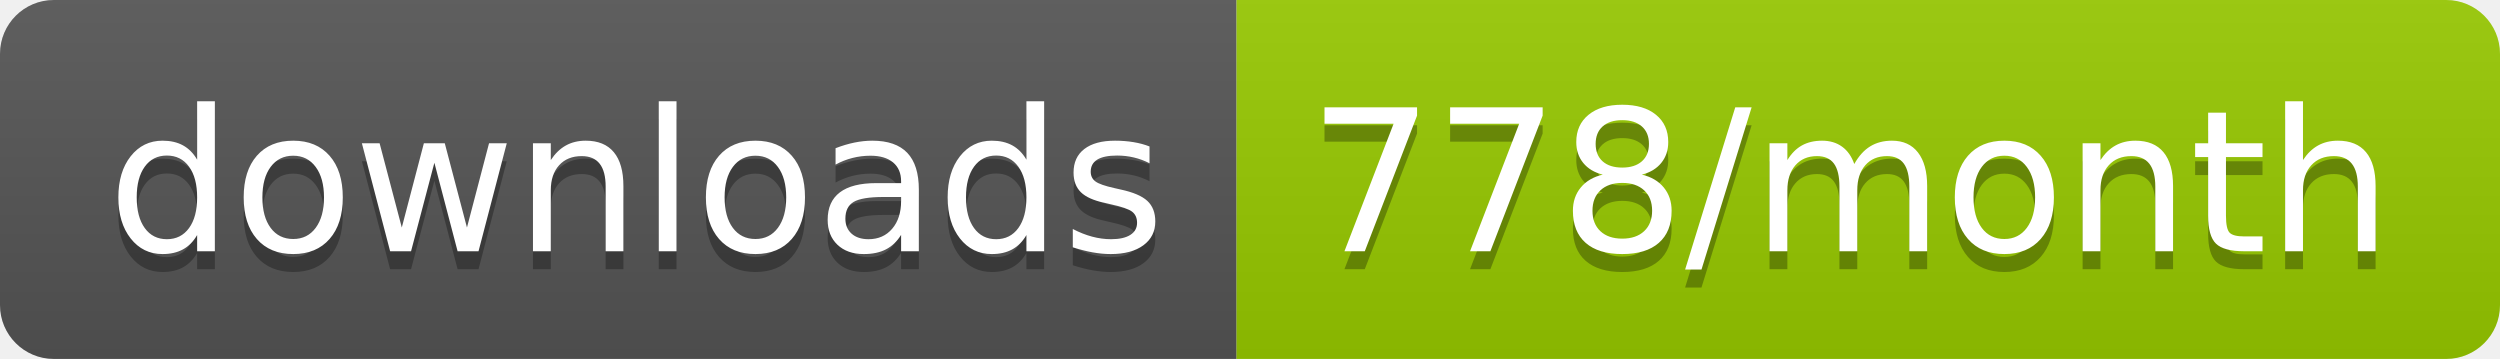
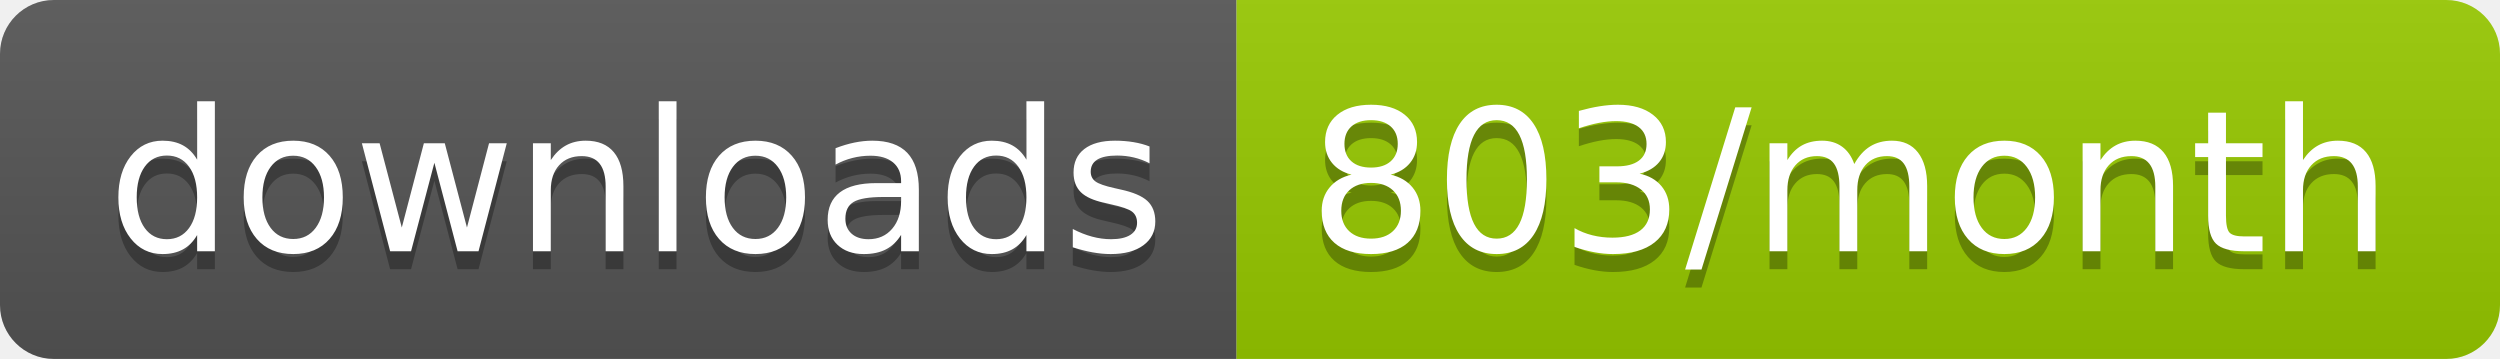
<svg xmlns="http://www.w3.org/2000/svg" width="139.3" height="20">
  <linearGradient id="smooth" x2="0" y2="100%">
    <stop offset="0" stop-color="#bbb" stop-opacity=".1" />
    <stop offset="1" stop-opacity=".1" />
  </linearGradient>
  <clipPath id="round">
    <rect width="139.3" height="20" rx="3" fill="#fff" />
  </clipPath>
  <g clip-path="url(#round)">
    <rect width="68.9" height="20" fill="#555" />
    <rect x="68.9" width="70.4" height="20" fill="#97CA00" />
    <rect width="139.3" height="20" fill="url(#smooth)" />
  </g>
  <g fill="#fff" text-anchor="middle" font-family="DejaVu Sans,Verdana,Geneva,sans-serif" font-size="110">
    <text x="354.5" y="150" fill="#010101" fill-opacity=".3" transform="scale(0.1)" textLength="589.0" lengthAdjust="spacing">downloads</text>
    <text x="354.5" y="140" transform="scale(0.1)" textLength="589.0" lengthAdjust="spacing">downloads</text>
-     <text x="1031.0" y="150" fill="#010101" fill-opacity=".3" transform="scale(0.1)" textLength="604.0" lengthAdjust="spacing">778/month</text>
-     <text x="1031.0" y="140" transform="scale(0.1)" textLength="604.0" lengthAdjust="spacing">778/month</text>
+     <text x="1031.0" y="150" fill="#010101" fill-opacity=".3" transform="scale(0.1)" textLength="604.0" lengthAdjust="spacing">803/month</text>
+     <text x="1031.0" y="140" transform="scale(0.1)" textLength="604.0" lengthAdjust="spacing">803/month</text>
  </g>
</svg>
